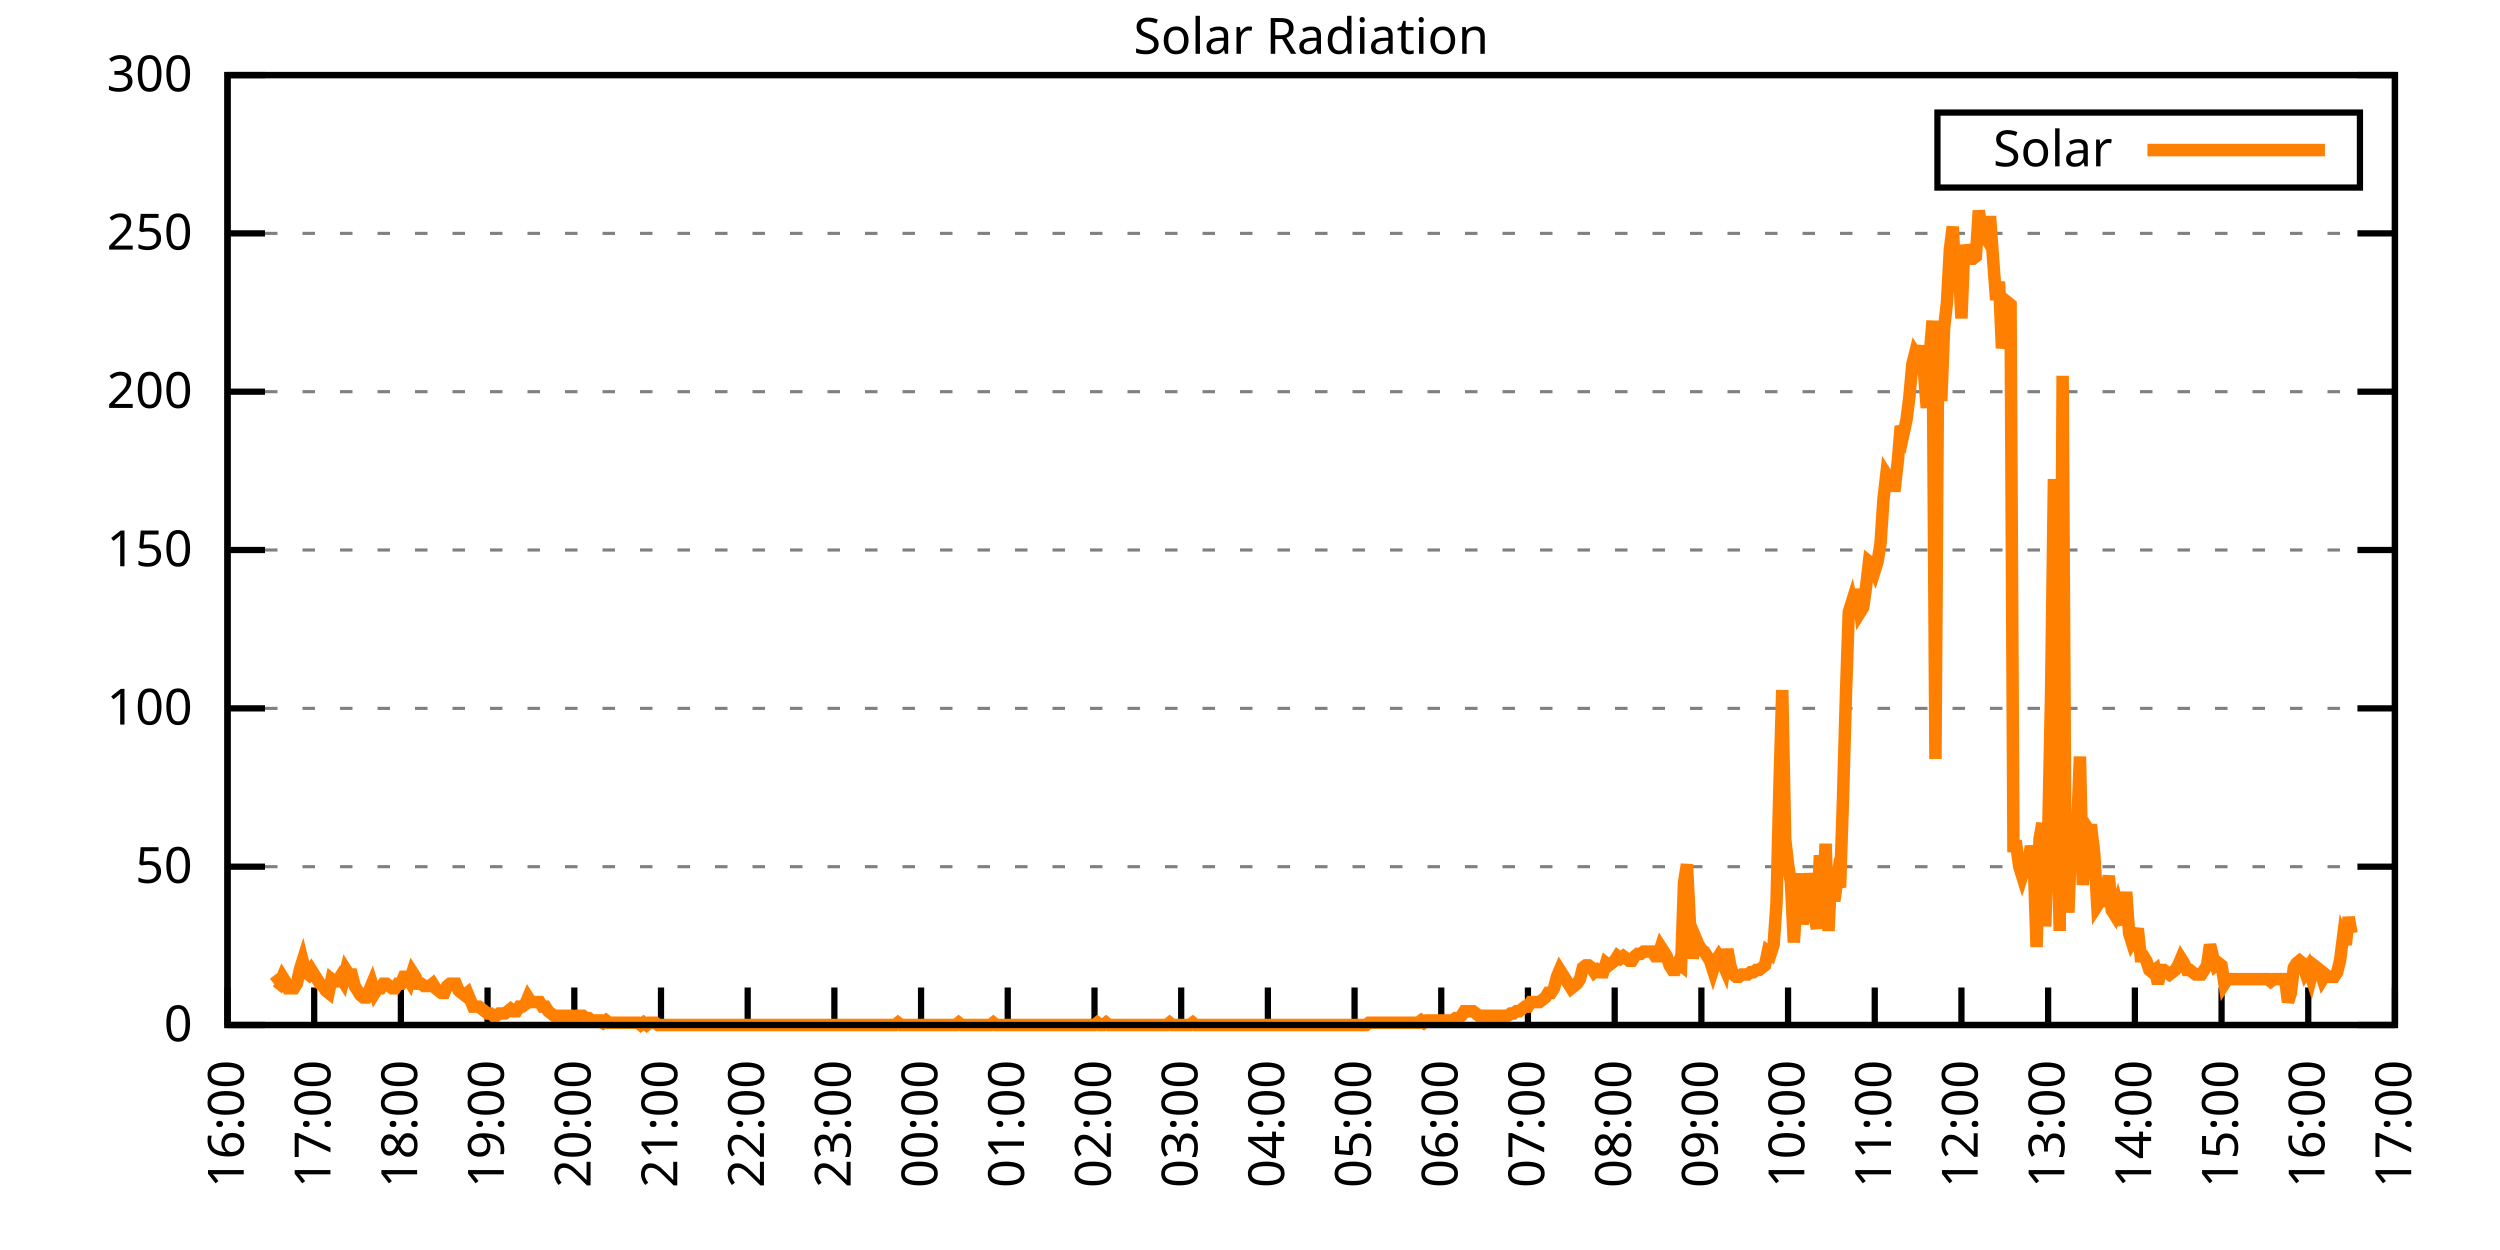
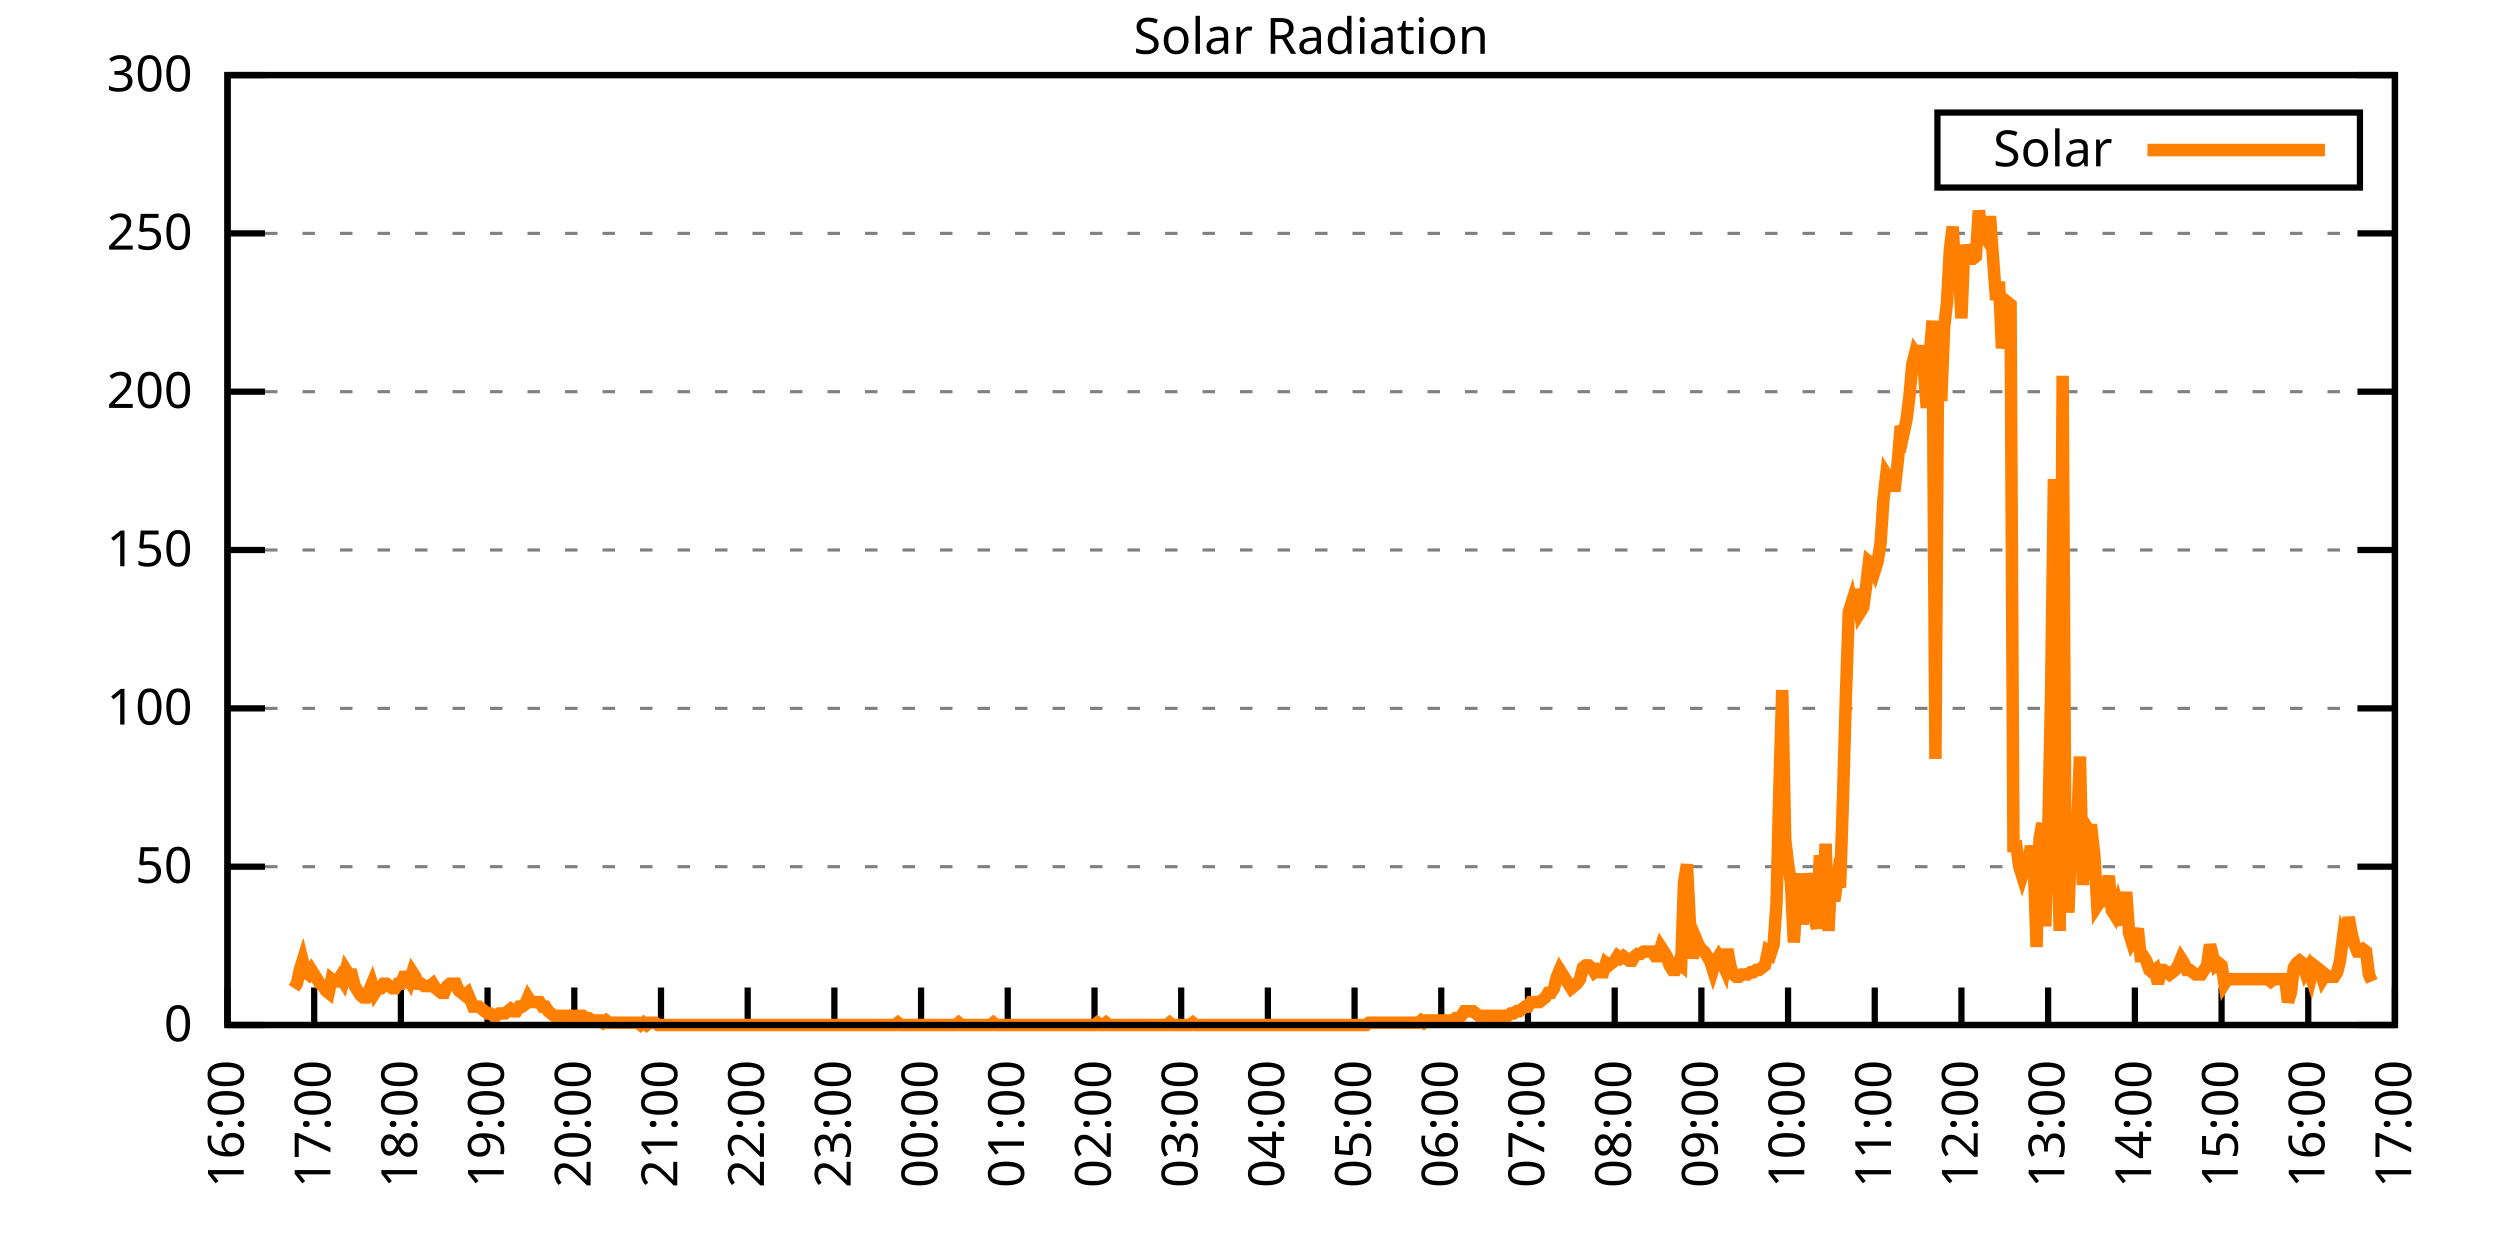
<svg xmlns="http://www.w3.org/2000/svg" xmlns:xlink="http://www.w3.org/1999/xlink" width="400" height="200" viewBox="0 0 400 200">
  <g id="gnuplot_canvas">
    <rect x="0" y="0" width="400" height="200" fill="none" />
    <defs>
      <circle id="gpDot" r="0.5" stroke-width="0.5" stroke="currentColor" />
      <path id="gpPt0" stroke-width="0.333" stroke="currentColor" d="M-1,0 h2 M0,-1 v2" />
      <path id="gpPt1" stroke-width="0.333" stroke="currentColor" d="M-1,-1 L1,1 M1,-1 L-1,1" />
      <path id="gpPt2" stroke-width="0.333" stroke="currentColor" d="M-1,0 L1,0 M0,-1 L0,1 M-1,-1 L1,1 M-1,1 L1,-1" />
      <rect id="gpPt3" stroke-width="0.333" stroke="currentColor" x="-1" y="-1" width="2" height="2" />
      <rect id="gpPt4" stroke-width="0.333" stroke="currentColor" fill="currentColor" x="-1" y="-1" width="2" height="2" />
      <circle id="gpPt5" stroke-width="0.333" stroke="currentColor" cx="0" cy="0" r="1" />
      <use xlink:href="#gpPt5" id="gpPt6" fill="currentColor" stroke="none" />
      <path id="gpPt7" stroke-width="0.333" stroke="currentColor" d="M0,-1.33 L-1.33,0.67 L1.33,0.67 z" />
      <use xlink:href="#gpPt7" id="gpPt8" fill="currentColor" stroke="none" />
      <use xlink:href="#gpPt7" id="gpPt9" stroke="currentColor" transform="rotate(180)" />
      <use xlink:href="#gpPt9" id="gpPt10" fill="currentColor" stroke="none" />
      <use xlink:href="#gpPt3" id="gpPt11" stroke="currentColor" transform="rotate(45)" />
      <use xlink:href="#gpPt11" id="gpPt12" fill="currentColor" stroke="none" />
      <path id="gpPt13" stroke-width="0.333" stroke="currentColor" d="M0,1.330 L1.265,0.411 L0.782,-1.067 L-0.782,-1.076 L-1.265,0.411 z" />
      <use xlink:href="#gpPt13" id="gpPt14" fill="currentColor" stroke="none" />
      <filter id="textbox" filterUnits="objectBoundingBox" x="0" y="0" height="1" width="1">
        <feFlood flood-color="white" flood-opacity="1" result="bgnd" />
        <feComposite in="SourceGraphic" in2="bgnd" operator="atop" />
      </filter>
      <filter id="greybox" filterUnits="objectBoundingBox" x="0" y="0" height="1" width="1">
        <feFlood flood-color="lightgrey" flood-opacity="1" result="grey" />
        <feComposite in="SourceGraphic" in2="grey" operator="atop" />
      </filter>
    </defs>
    <g fill="none" color="white" stroke="currentColor" stroke-width="1.00" stroke-linecap="butt" stroke-linejoin="miter">
</g>
    <g fill="none" color="black" stroke="currentColor" stroke-width="1.00" stroke-linecap="butt" stroke-linejoin="miter">
      <g stroke="none" shape-rendering="crispEdges">
        <polygon fill="rgb(255, 255, 255)" points="36.40,164.00 383.18,164.00 383.18,12.02 36.40,12.02 " />
      </g>
    </g>
    <g fill="none" color="black" stroke="currentColor" stroke-width="1.00" stroke-linecap="butt" stroke-linejoin="miter">
</g>
    <g fill="none" color="black" stroke="black" stroke-width="0.50" stroke-linecap="butt" stroke-linejoin="miter">
</g>
    <g fill="none" color="gray" stroke="currentColor" stroke-width="0.50" stroke-linecap="butt" stroke-linejoin="miter">
      <path stroke="gray" stroke-dasharray="2,4" class="gridline" d="M36.40,164.00 L383.19,164.00  " />
    </g>
    <g fill="none" color="gray" stroke="gray" stroke-width="1.00" stroke-linecap="butt" stroke-linejoin="miter">
</g>
    <g fill="none" color="black" stroke="currentColor" stroke-width="1.00" stroke-linecap="butt" stroke-linejoin="miter">
      <path stroke="black" d="M36.40,164.00 L42.40,164.00 M383.19,164.00 L377.19,164.00  " />
      <g transform="translate(30.80,166.60)" stroke="none" fill="black" font-family="Sans" font-size="8.00" text-anchor="end">
        <text>
          <tspan font-family="Sans"> 0</tspan>
        </text>
      </g>
    </g>
    <g fill="none" color="black" stroke="currentColor" stroke-width="1.00" stroke-linecap="butt" stroke-linejoin="miter">
</g>
    <g fill="none" color="black" stroke="black" stroke-width="0.50" stroke-linecap="butt" stroke-linejoin="miter">
</g>
    <g fill="none" color="gray" stroke="currentColor" stroke-width="0.50" stroke-linecap="butt" stroke-linejoin="miter">
      <path stroke="gray" stroke-dasharray="2,4" class="gridline" d="M36.40,138.67 L383.19,138.67  " />
    </g>
    <g fill="none" color="gray" stroke="gray" stroke-width="1.00" stroke-linecap="butt" stroke-linejoin="miter">
</g>
    <g fill="none" color="black" stroke="currentColor" stroke-width="1.00" stroke-linecap="butt" stroke-linejoin="miter">
      <path stroke="black" d="M36.40,138.67 L42.40,138.67 M383.19,138.67 L377.19,138.67  " />
      <g transform="translate(30.80,141.27)" stroke="none" fill="black" font-family="Sans" font-size="8.00" text-anchor="end">
        <text>
          <tspan font-family="Sans"> 50</tspan>
        </text>
      </g>
    </g>
    <g fill="none" color="black" stroke="currentColor" stroke-width="1.00" stroke-linecap="butt" stroke-linejoin="miter">
</g>
    <g fill="none" color="black" stroke="black" stroke-width="0.50" stroke-linecap="butt" stroke-linejoin="miter">
</g>
    <g fill="none" color="gray" stroke="currentColor" stroke-width="0.50" stroke-linecap="butt" stroke-linejoin="miter">
      <path stroke="gray" stroke-dasharray="2,4" class="gridline" d="M36.40,113.34 L383.19,113.34  " />
    </g>
    <g fill="none" color="gray" stroke="gray" stroke-width="1.00" stroke-linecap="butt" stroke-linejoin="miter">
</g>
    <g fill="none" color="black" stroke="currentColor" stroke-width="1.00" stroke-linecap="butt" stroke-linejoin="miter">
      <path stroke="black" d="M36.40,113.34 L42.40,113.34 M383.19,113.34 L377.19,113.34  " />
      <g transform="translate(30.80,115.94)" stroke="none" fill="black" font-family="Sans" font-size="8.00" text-anchor="end">
        <text>
          <tspan font-family="Sans"> 100</tspan>
        </text>
      </g>
    </g>
    <g fill="none" color="black" stroke="currentColor" stroke-width="1.00" stroke-linecap="butt" stroke-linejoin="miter">
</g>
    <g fill="none" color="black" stroke="black" stroke-width="0.50" stroke-linecap="butt" stroke-linejoin="miter">
</g>
    <g fill="none" color="gray" stroke="currentColor" stroke-width="0.50" stroke-linecap="butt" stroke-linejoin="miter">
      <path stroke="gray" stroke-dasharray="2,4" class="gridline" d="M36.40,88.00 L383.19,88.00  " />
    </g>
    <g fill="none" color="gray" stroke="gray" stroke-width="1.00" stroke-linecap="butt" stroke-linejoin="miter">
</g>
    <g fill="none" color="black" stroke="currentColor" stroke-width="1.00" stroke-linecap="butt" stroke-linejoin="miter">
      <path stroke="black" d="M36.40,88.00 L42.40,88.00 M383.19,88.00 L377.19,88.00  " />
      <g transform="translate(30.80,90.60)" stroke="none" fill="black" font-family="Sans" font-size="8.00" text-anchor="end">
        <text>
          <tspan font-family="Sans"> 150</tspan>
        </text>
      </g>
    </g>
    <g fill="none" color="black" stroke="currentColor" stroke-width="1.00" stroke-linecap="butt" stroke-linejoin="miter">
</g>
    <g fill="none" color="black" stroke="black" stroke-width="0.50" stroke-linecap="butt" stroke-linejoin="miter">
</g>
    <g fill="none" color="gray" stroke="currentColor" stroke-width="0.50" stroke-linecap="butt" stroke-linejoin="miter">
      <path stroke="gray" stroke-dasharray="2,4" class="gridline" d="M36.40,62.67 L383.19,62.67  " />
    </g>
    <g fill="none" color="gray" stroke="gray" stroke-width="1.00" stroke-linecap="butt" stroke-linejoin="miter">
</g>
    <g fill="none" color="black" stroke="currentColor" stroke-width="1.00" stroke-linecap="butt" stroke-linejoin="miter">
      <path stroke="black" d="M36.40,62.67 L42.40,62.67 M383.19,62.67 L377.19,62.67  " />
      <g transform="translate(30.80,65.27)" stroke="none" fill="black" font-family="Sans" font-size="8.00" text-anchor="end">
        <text>
          <tspan font-family="Sans"> 200</tspan>
        </text>
      </g>
    </g>
    <g fill="none" color="black" stroke="currentColor" stroke-width="1.00" stroke-linecap="butt" stroke-linejoin="miter">
</g>
    <g fill="none" color="black" stroke="black" stroke-width="0.50" stroke-linecap="butt" stroke-linejoin="miter">
</g>
    <g fill="none" color="gray" stroke="currentColor" stroke-width="0.50" stroke-linecap="butt" stroke-linejoin="miter">
      <path stroke="gray" stroke-dasharray="2,4" class="gridline" d="M36.40,37.34 L383.19,37.34  " />
    </g>
    <g fill="none" color="gray" stroke="gray" stroke-width="1.00" stroke-linecap="butt" stroke-linejoin="miter">
</g>
    <g fill="none" color="black" stroke="currentColor" stroke-width="1.00" stroke-linecap="butt" stroke-linejoin="miter">
      <path stroke="black" d="M36.40,37.34 L42.40,37.34 M383.19,37.34 L377.19,37.34  " />
      <g transform="translate(30.80,39.94)" stroke="none" fill="black" font-family="Sans" font-size="8.00" text-anchor="end">
        <text>
          <tspan font-family="Sans"> 250</tspan>
        </text>
      </g>
    </g>
    <g fill="none" color="black" stroke="currentColor" stroke-width="1.00" stroke-linecap="butt" stroke-linejoin="miter">
</g>
    <g fill="none" color="black" stroke="black" stroke-width="0.50" stroke-linecap="butt" stroke-linejoin="miter">
</g>
    <g fill="none" color="gray" stroke="currentColor" stroke-width="0.50" stroke-linecap="butt" stroke-linejoin="miter">
      <path stroke="gray" stroke-dasharray="2,4" class="gridline" d="M36.40,12.01 L383.19,12.01  " />
    </g>
    <g fill="none" color="gray" stroke="gray" stroke-width="1.00" stroke-linecap="butt" stroke-linejoin="miter">
</g>
    <g fill="none" color="black" stroke="currentColor" stroke-width="1.00" stroke-linecap="butt" stroke-linejoin="miter">
      <path stroke="black" d="M36.40,12.01 L42.40,12.01 M383.19,12.01 L377.19,12.01  " />
      <g transform="translate(30.80,14.61)" stroke="none" fill="black" font-family="Sans" font-size="8.00" text-anchor="end">
        <text>
          <tspan font-family="Sans"> 300</tspan>
        </text>
      </g>
    </g>
    <g fill="none" color="black" stroke="currentColor" stroke-width="1.00" stroke-linecap="butt" stroke-linejoin="miter">
      <path stroke="black" d="M36.40,164.00 L36.40,158.00  " />
      <g transform="translate(39.00,169.60) rotate(270.00)" stroke="none" fill="black" font-family="Sans" font-size="8.00" text-anchor="end">
        <text>
          <tspan font-family="Sans">16:00</tspan>
        </text>
      </g>
    </g>
    <g fill="none" color="black" stroke="currentColor" stroke-width="1.00" stroke-linecap="butt" stroke-linejoin="miter">
      <path stroke="black" d="M50.27,164.00 L50.27,158.00  " />
      <g transform="translate(52.87,169.60) rotate(270.00)" stroke="none" fill="black" font-family="Sans" font-size="8.00" text-anchor="end">
        <text>
          <tspan font-family="Sans">17:00</tspan>
        </text>
      </g>
    </g>
    <g fill="none" color="black" stroke="currentColor" stroke-width="1.00" stroke-linecap="butt" stroke-linejoin="miter">
      <path stroke="black" d="M64.14,164.00 L64.14,158.00  " />
      <g transform="translate(66.74,169.60) rotate(270.00)" stroke="none" fill="black" font-family="Sans" font-size="8.00" text-anchor="end">
        <text>
          <tspan font-family="Sans">18:00</tspan>
        </text>
      </g>
    </g>
    <g fill="none" color="black" stroke="currentColor" stroke-width="1.00" stroke-linecap="butt" stroke-linejoin="miter">
      <path stroke="black" d="M78.01,164.00 L78.01,158.00  " />
      <g transform="translate(80.61,169.60) rotate(270.00)" stroke="none" fill="black" font-family="Sans" font-size="8.00" text-anchor="end">
        <text>
          <tspan font-family="Sans">19:00</tspan>
        </text>
      </g>
    </g>
    <g fill="none" color="black" stroke="currentColor" stroke-width="1.00" stroke-linecap="butt" stroke-linejoin="miter">
      <path stroke="black" d="M91.89,164.00 L91.89,158.00  " />
      <g transform="translate(94.49,169.60) rotate(270.00)" stroke="none" fill="black" font-family="Sans" font-size="8.00" text-anchor="end">
        <text>
          <tspan font-family="Sans">20:00</tspan>
        </text>
      </g>
    </g>
    <g fill="none" color="black" stroke="currentColor" stroke-width="1.00" stroke-linecap="butt" stroke-linejoin="miter">
      <path stroke="black" d="M105.76,164.00 L105.76,158.00  " />
      <g transform="translate(108.36,169.60) rotate(270.00)" stroke="none" fill="black" font-family="Sans" font-size="8.00" text-anchor="end">
        <text>
          <tspan font-family="Sans">21:00</tspan>
        </text>
      </g>
    </g>
    <g fill="none" color="black" stroke="currentColor" stroke-width="1.00" stroke-linecap="butt" stroke-linejoin="miter">
      <path stroke="black" d="M119.63,164.00 L119.63,158.00  " />
      <g transform="translate(122.23,169.60) rotate(270.00)" stroke="none" fill="black" font-family="Sans" font-size="8.00" text-anchor="end">
        <text>
          <tspan font-family="Sans">22:00</tspan>
        </text>
      </g>
    </g>
    <g fill="none" color="black" stroke="currentColor" stroke-width="1.00" stroke-linecap="butt" stroke-linejoin="miter">
      <path stroke="black" d="M133.50,164.00 L133.50,158.00  " />
      <g transform="translate(136.10,169.60) rotate(270.00)" stroke="none" fill="black" font-family="Sans" font-size="8.00" text-anchor="end">
        <text>
          <tspan font-family="Sans">23:00</tspan>
        </text>
      </g>
    </g>
    <g fill="none" color="black" stroke="currentColor" stroke-width="1.00" stroke-linecap="butt" stroke-linejoin="miter">
      <path stroke="black" d="M147.37,164.00 L147.37,158.00  " />
      <g transform="translate(149.97,169.60) rotate(270.00)" stroke="none" fill="black" font-family="Sans" font-size="8.00" text-anchor="end">
        <text>
          <tspan font-family="Sans">00:00</tspan>
        </text>
      </g>
    </g>
    <g fill="none" color="black" stroke="currentColor" stroke-width="1.00" stroke-linecap="butt" stroke-linejoin="miter">
      <path stroke="black" d="M161.24,164.00 L161.24,158.00  " />
      <g transform="translate(163.84,169.60) rotate(270.00)" stroke="none" fill="black" font-family="Sans" font-size="8.00" text-anchor="end">
        <text>
          <tspan font-family="Sans">01:00</tspan>
        </text>
      </g>
    </g>
    <g fill="none" color="black" stroke="currentColor" stroke-width="1.00" stroke-linecap="butt" stroke-linejoin="miter">
      <path stroke="black" d="M175.12,164.00 L175.12,158.00  " />
      <g transform="translate(177.72,169.60) rotate(270.00)" stroke="none" fill="black" font-family="Sans" font-size="8.00" text-anchor="end">
        <text>
          <tspan font-family="Sans">02:00</tspan>
        </text>
      </g>
    </g>
    <g fill="none" color="black" stroke="currentColor" stroke-width="1.00" stroke-linecap="butt" stroke-linejoin="miter">
      <path stroke="black" d="M188.99,164.00 L188.99,158.00  " />
      <g transform="translate(191.59,169.60) rotate(270.00)" stroke="none" fill="black" font-family="Sans" font-size="8.00" text-anchor="end">
        <text>
          <tspan font-family="Sans">03:00</tspan>
        </text>
      </g>
    </g>
    <g fill="none" color="black" stroke="currentColor" stroke-width="1.00" stroke-linecap="butt" stroke-linejoin="miter">
      <path stroke="black" d="M202.86,164.00 L202.86,158.00  " />
      <g transform="translate(205.46,169.60) rotate(270.00)" stroke="none" fill="black" font-family="Sans" font-size="8.00" text-anchor="end">
        <text>
          <tspan font-family="Sans">04:00</tspan>
        </text>
      </g>
    </g>
    <g fill="none" color="black" stroke="currentColor" stroke-width="1.00" stroke-linecap="butt" stroke-linejoin="miter">
      <path stroke="black" d="M216.73,164.00 L216.73,158.00  " />
      <g transform="translate(219.33,169.60) rotate(270.00)" stroke="none" fill="black" font-family="Sans" font-size="8.00" text-anchor="end">
        <text>
          <tspan font-family="Sans">05:00</tspan>
        </text>
      </g>
    </g>
    <g fill="none" color="black" stroke="currentColor" stroke-width="1.00" stroke-linecap="butt" stroke-linejoin="miter">
      <path stroke="black" d="M230.60,164.00 L230.60,158.00  " />
      <g transform="translate(233.20,169.60) rotate(270.00)" stroke="none" fill="black" font-family="Sans" font-size="8.00" text-anchor="end">
        <text>
          <tspan font-family="Sans">06:00</tspan>
        </text>
      </g>
    </g>
    <g fill="none" color="black" stroke="currentColor" stroke-width="1.00" stroke-linecap="butt" stroke-linejoin="miter">
      <path stroke="black" d="M244.47,164.00 L244.47,158.00  " />
      <g transform="translate(247.07,169.60) rotate(270.00)" stroke="none" fill="black" font-family="Sans" font-size="8.00" text-anchor="end">
        <text>
          <tspan font-family="Sans">07:00</tspan>
        </text>
      </g>
    </g>
    <g fill="none" color="black" stroke="currentColor" stroke-width="1.00" stroke-linecap="butt" stroke-linejoin="miter">
      <path stroke="black" d="M258.35,164.00 L258.35,158.00  " />
      <g transform="translate(260.95,169.60) rotate(270.00)" stroke="none" fill="black" font-family="Sans" font-size="8.00" text-anchor="end">
        <text>
          <tspan font-family="Sans">08:00</tspan>
        </text>
      </g>
    </g>
    <g fill="none" color="black" stroke="currentColor" stroke-width="1.00" stroke-linecap="butt" stroke-linejoin="miter">
      <path stroke="black" d="M272.22,164.00 L272.22,158.00  " />
      <g transform="translate(274.82,169.60) rotate(270.00)" stroke="none" fill="black" font-family="Sans" font-size="8.00" text-anchor="end">
        <text>
          <tspan font-family="Sans">09:00</tspan>
        </text>
      </g>
    </g>
    <g fill="none" color="black" stroke="currentColor" stroke-width="1.00" stroke-linecap="butt" stroke-linejoin="miter">
      <path stroke="black" d="M286.09,164.00 L286.09,158.00  " />
      <g transform="translate(288.69,169.60) rotate(270.00)" stroke="none" fill="black" font-family="Sans" font-size="8.00" text-anchor="end">
        <text>
          <tspan font-family="Sans">10:00</tspan>
        </text>
      </g>
    </g>
    <g fill="none" color="black" stroke="currentColor" stroke-width="1.00" stroke-linecap="butt" stroke-linejoin="miter">
      <path stroke="black" d="M299.96,164.00 L299.96,158.00  " />
      <g transform="translate(302.56,169.60) rotate(270.00)" stroke="none" fill="black" font-family="Sans" font-size="8.00" text-anchor="end">
        <text>
          <tspan font-family="Sans">11:00</tspan>
        </text>
      </g>
    </g>
    <g fill="none" color="black" stroke="currentColor" stroke-width="1.00" stroke-linecap="butt" stroke-linejoin="miter">
      <path stroke="black" d="M313.83,164.00 L313.83,158.00  " />
      <g transform="translate(316.43,169.60) rotate(270.00)" stroke="none" fill="black" font-family="Sans" font-size="8.00" text-anchor="end">
        <text>
          <tspan font-family="Sans">12:00</tspan>
        </text>
      </g>
    </g>
    <g fill="none" color="black" stroke="currentColor" stroke-width="1.00" stroke-linecap="butt" stroke-linejoin="miter">
      <path stroke="black" d="M327.70,164.00 L327.70,158.00  " />
      <g transform="translate(330.30,169.60) rotate(270.00)" stroke="none" fill="black" font-family="Sans" font-size="8.00" text-anchor="end">
        <text>
          <tspan font-family="Sans">13:00</tspan>
        </text>
      </g>
    </g>
    <g fill="none" color="black" stroke="currentColor" stroke-width="1.00" stroke-linecap="butt" stroke-linejoin="miter">
      <path stroke="black" d="M341.58,164.00 L341.58,158.00  " />
      <g transform="translate(344.18,169.60) rotate(270.00)" stroke="none" fill="black" font-family="Sans" font-size="8.00" text-anchor="end">
        <text>
          <tspan font-family="Sans">14:00</tspan>
        </text>
      </g>
    </g>
    <g fill="none" color="black" stroke="currentColor" stroke-width="1.00" stroke-linecap="butt" stroke-linejoin="miter">
      <path stroke="black" d="M355.45,164.00 L355.45,158.00  " />
      <g transform="translate(358.05,169.60) rotate(270.00)" stroke="none" fill="black" font-family="Sans" font-size="8.00" text-anchor="end">
        <text>
          <tspan font-family="Sans">15:00</tspan>
        </text>
      </g>
    </g>
    <g fill="none" color="black" stroke="currentColor" stroke-width="1.00" stroke-linecap="butt" stroke-linejoin="miter">
      <path stroke="black" d="M369.32,164.00 L369.32,158.00  " />
      <g transform="translate(371.92,169.60) rotate(270.00)" stroke="none" fill="black" font-family="Sans" font-size="8.00" text-anchor="end">
        <text>
          <tspan font-family="Sans">16:00</tspan>
        </text>
      </g>
    </g>
    <g fill="none" color="black" stroke="currentColor" stroke-width="1.00" stroke-linecap="butt" stroke-linejoin="miter">
      <path stroke="black" d="M383.19,164.00 L383.19,158.00  " />
      <g transform="translate(385.79,169.60) rotate(270.00)" stroke="none" fill="black" font-family="Sans" font-size="8.00" text-anchor="end">
        <text>
          <tspan font-family="Sans">17:00</tspan>
        </text>
      </g>
    </g>
    <g fill="none" color="black" stroke="currentColor" stroke-width="1.00" stroke-linecap="butt" stroke-linejoin="miter">
</g>
    <g fill="none" color="black" stroke="currentColor" stroke-width="1.00" stroke-linecap="butt" stroke-linejoin="miter">
      <path stroke="black" d="M36.40,12.01 L36.40,164.00 L383.19,164.00 L383.19,12.01 L36.40,12.01 Z  " />
    </g>
    <g fill="none" color="black" stroke="currentColor" stroke-width="1.00" stroke-linecap="butt" stroke-linejoin="miter">
</g>
    <g fill="none" color="black" stroke="currentColor" stroke-width="1.00" stroke-linecap="butt" stroke-linejoin="miter">
      <path stroke="black" d="M309.99,30.01 L309.99,18.01 L377.59,18.01 L377.59,30.01 L309.99,30.01 Z  " />
    </g>
    <g id="Solar_Radiation_plot_1">
      <g fill="none" color="white" stroke="black" stroke-width="2.00" stroke-linecap="butt" stroke-linejoin="miter">
</g>
      <g fill="none" color="black" stroke="currentColor" stroke-width="2.00" stroke-linecap="butt" stroke-linejoin="miter">
        <g transform="translate(337.99,26.61)" stroke="none" fill="black" font-family="Sans" font-size="8.00" text-anchor="end">
          <text>
            <tspan font-family="Sans">Solar</tspan>
          </text>
        </g>
      </g>
      <g fill="none" color="black" stroke="currentColor" stroke-width="2.00" stroke-linecap="butt" stroke-linejoin="miter">
-         <path stroke="rgb(255, 127,   0)" d="M343.59,24.01 L371.99,24.01 M43.80,157.39 L44.26,157.03 L44.72,157.39 L45.19,156.29 L45.65,157.03 L46.11,158.13   L46.57,158.13 L47.03,158.13 L47.50,157.39 L47.96,155.19 L48.42,153.72 L48.88,155.56 L49.35,155.92 L49.81,155.19   L50.27,155.92 L50.73,156.66 L51.20,157.39 L51.66,157.76 L52.12,158.49 L52.58,158.86 L53.05,156.66 L53.51,157.03   L53.97,157.03 L54.43,156.29 L54.90,157.03 L55.36,155.19 L55.82,155.92 L56.28,155.92 L56.75,157.76 L57.21,158.49   L57.67,159.23 L58.13,159.60 L58.59,159.60 L59.06,158.49 L59.52,157.39 L59.98,158.86 L60.44,158.13 L60.91,158.13   L61.37,157.39 L61.83,157.39 L62.29,157.76 L62.76,158.13 L63.22,158.13 L63.68,157.39 L64.14,157.39 L64.61,156.29   L65.07,156.29 L65.53,157.03 L65.99,155.56 L66.46,156.29 L66.92,157.39 L67.38,157.39 L67.84,157.76 L68.30,157.76   L68.77,157.76 L69.23,157.39 L69.69,158.13 L70.15,158.49 L70.62,158.86 L71.08,158.86 L71.54,157.76 L72.00,157.39   L72.47,157.39 L72.93,157.39 L73.39,158.49 L73.85,158.86 L74.32,159.23 L74.78,158.86 L75.24,159.96 L75.70,161.06   L76.17,161.06 L76.63,161.06 L77.09,161.43 L77.55,161.80 L78.01,162.16 L78.48,162.16 L78.94,162.53 L79.40,162.53   L79.86,162.16 L80.33,162.16 L80.79,162.16 L81.25,161.80 L81.71,161.43 L82.18,161.80 L82.64,161.80 L83.10,161.06   L83.56,161.06 L84.03,160.70 L84.49,159.60 L84.95,160.33 L85.41,160.33 L85.88,160.33 L86.34,160.33 L86.80,161.06   L87.26,161.06 L87.72,161.80 L88.19,162.16 L88.65,162.53 L89.11,162.53 L89.57,162.53 L90.04,162.53 L90.50,162.53   L90.96,162.53 L91.42,162.53 L91.89,162.90 L92.35,162.53 L92.81,162.53 L93.27,162.53 L93.74,162.90 L94.20,162.90   L94.66,163.27 L95.12,163.27 L95.59,163.27 L96.05,163.27 L96.51,163.63 L96.97,163.27 L97.44,163.63 L97.90,163.63   L98.36,163.63 L98.82,163.63 L99.28,163.63 L99.75,163.63 L100.21,163.63 L100.67,163.63 L101.13,163.63 L101.60,163.63   L102.06,163.63 L102.52,164.00 L102.98,163.63 L103.45,164.00 L103.91,163.63 L104.37,163.63 L104.83,163.63 L105.30,164.00   L105.76,164.00 L106.22,164.00 L106.68,164.00 L107.15,164.00 L107.61,164.00 L108.07,164.00 L108.53,164.00 L108.99,164.00   L109.46,164.00 L109.92,164.00 L110.38,164.00 L110.84,164.00 L111.31,164.00 L111.77,164.00 L112.23,164.00 L112.46,164.00   L113.16,164.00 L113.62,164.00 L114.08,164.00 L114.54,164.00 L115.01,164.00 L115.47,164.00 L115.93,164.00 L116.39,164.00   L116.86,164.00 L117.32,164.00 L117.78,164.00 L118.24,164.00 L118.70,164.00 L119.17,164.00 L119.63,164.00 L120.09,164.00   L120.55,164.00 L121.02,164.00 L121.48,164.00 L121.94,164.00 L122.40,164.00 L122.87,164.00 L123.33,164.00 L123.79,164.00   L124.25,164.00 L124.72,164.00 L125.18,164.00 L125.64,164.00 L126.10,164.00 L126.57,164.00 L127.03,164.00 L127.49,164.00   L127.95,164.00 L128.41,164.00 L128.88,164.00 L129.34,164.00 L129.80,164.00 L130.26,164.00 L130.73,164.00 L131.19,164.00   L131.65,164.00 L132.11,164.00 L132.58,164.00 L133.04,164.00 L133.50,164.00 L133.96,164.00 L134.43,164.00 L134.89,164.00   L135.35,164.00 L135.81,164.00 L136.28,164.00 L136.74,164.00 L137.20,164.00 L137.66,164.00 L138.13,164.00 L138.59,164.00   L139.05,164.00 L139.51,164.00 L139.97,164.00 L140.44,164.00 L140.90,164.00 L141.36,164.00 L141.82,164.00 L142.29,164.00   L142.75,164.00 L143.21,164.00 L143.67,163.63 L144.14,164.00 L144.60,164.00 L145.06,164.00 L145.52,164.00 L145.99,164.00   L146.45,164.00 L146.91,164.00 L147.37,164.00 L147.84,164.00 L148.30,164.00 L148.76,164.00 L149.22,164.00 L149.68,164.00   L150.15,164.00 L150.61,164.00 L151.07,164.00 L151.53,164.00 L152.00,164.00 L152.46,164.00 L152.92,164.00 L153.38,163.63   L153.85,164.00 L154.31,164.00 L154.77,164.00 L155.23,164.00 L155.70,164.00 L156.16,164.00 L156.62,164.00 L157.08,164.00   L157.55,164.00 L158.01,164.00 L158.47,164.00 L158.93,163.63 L159.39,164.00 L159.86,164.00 L160.32,164.00 L160.78,164.00   L161.24,164.00 L161.71,164.00 L162.17,164.00 L162.63,164.00 L163.09,164.00 L163.56,164.00 L164.02,164.00 L164.48,164.00   L164.94,164.00 L165.41,164.00 L165.87,164.00 L166.33,164.00 L166.79,164.00 L167.26,164.00 L167.72,164.00 L168.18,164.00   L168.64,164.00 L169.10,164.00 L169.57,164.00 L170.03,164.00 L170.49,164.00 L170.95,164.00 L171.42,164.00 L171.88,164.00   L172.34,164.00 L172.80,164.00 L173.27,164.00 L173.73,164.00 L174.19,164.00 L174.65,164.00 L175.12,164.00 L175.58,163.63   L176.04,164.00 L176.50,164.00 L176.97,163.63 L177.43,164.00 L177.89,164.00 L178.35,164.00 L178.82,164.00 L179.28,164.00   L179.74,164.00 L180.20,164.00 L180.66,164.00 L181.13,164.00 L181.59,164.00 L182.05,164.00 L182.51,164.00 L182.98,164.00   L183.44,164.00 L183.90,164.00 L184.36,164.00 L184.83,164.00 L185.29,164.00 L185.75,164.00 L186.21,164.00 L186.68,164.00   L187.14,163.63 L187.60,164.00 L188.06,164.00 L188.53,164.00 L188.99,164.00 L189.45,164.00 L189.91,164.00 L190.37,164.00   L190.84,163.63 L191.30,164.00 L191.76,164.00 L192.22,164.00 L192.69,164.00 L193.15,164.00 L193.61,164.00 L194.07,164.00   L194.54,164.00 L195.00,164.00 L195.46,164.00 L195.92,164.00 L196.39,164.00 L196.85,164.00 L197.31,164.00 L197.77,164.00   L198.24,164.00 L198.70,164.00 L199.16,164.00 L199.62,164.00 L200.08,164.00 L200.55,164.00 L201.01,164.00 L201.47,164.00   L201.93,164.00 L202.40,164.00 L202.86,164.00 L203.32,164.00 L203.78,164.00 L204.25,164.00 L204.71,164.00 L205.17,164.00   L205.63,164.00 L206.10,164.00 L206.56,164.00 L207.02,164.00 L207.48,164.00 L207.95,164.00 L208.41,164.00 L208.87,164.00   L209.33,164.00 L209.80,164.00 L210.26,164.00 L210.72,164.00 L211.18,164.00 L211.64,164.00 L212.11,164.00 L212.57,164.00   L213.03,164.00 L213.49,164.00 L213.96,164.00 L214.42,164.00 L214.88,164.00 L215.34,164.00 L215.81,164.00 L216.27,164.00   L216.73,164.00 L217.19,164.00 L217.66,164.00 L218.12,164.00 L218.58,164.00 L219.04,163.63 L219.51,163.63 L219.97,163.63   L220.43,163.63 L220.89,163.63 L221.35,163.63 L221.82,163.63 L222.28,163.63 L222.74,163.63 L223.20,163.63 L223.67,163.63   L224.13,163.63 L224.59,163.63 L225.05,163.63 L225.52,163.63 L225.98,163.63 L226.44,163.63 L226.90,163.63 L227.37,163.27   L227.83,163.63 L228.29,163.27 L228.75,163.27 L229.22,163.27 L229.68,163.27 L230.14,163.27 L230.60,163.27 L231.06,163.27   L231.53,163.27 L231.99,163.27 L232.45,163.27 L232.91,162.90 L233.38,162.90 L233.84,162.53 L234.30,161.80 L234.76,161.80   L235.23,161.80 L235.69,161.80 L236.15,162.16 L236.61,162.53 L237.08,162.53 L237.54,162.53 L238.00,162.53 L238.46,162.53   L238.93,162.53 L239.39,162.53 L239.85,162.53 L240.31,162.53 L240.77,162.53 L241.24,162.53 L241.70,162.16 L242.16,162.16   L242.62,161.80 L243.09,161.80 L243.55,161.43 L244.01,161.06 L244.47,161.06 L244.94,160.33 L245.40,160.33 L245.86,160.33   L246.32,160.33 L246.79,159.96 L247.25,159.60 L247.71,158.86 L248.17,158.86 L248.64,158.13 L249.10,156.29 L249.56,155.19   L250.02,155.92 L250.49,156.66 L250.95,157.39 L251.41,158.13 L251.87,157.76 L252.33,157.39 L252.80,156.66 L253.26,154.82   L253.72,154.46 L254.18,154.46 L254.65,154.82 L255.11,155.56 L255.57,155.19 L256.03,155.56 L256.50,155.56 L256.96,154.09   L257.42,154.46 L257.88,154.09 L258.35,153.72 L258.81,152.99 L259.27,153.35 L259.73,152.99 L260.20,153.35 L260.66,153.72   L261.12,153.72 L261.58,152.99 L262.04,152.62 L262.51,152.62 L262.97,152.25 L263.43,152.25 L263.89,152.25 L264.36,152.25   L264.82,152.99 L265.28,152.99 L265.74,151.52 L266.21,152.25 L266.67,152.99 L267.13,154.46 L267.59,155.19 L268.06,155.19   L268.52,154.09 L268.98,154.46 L269.44,141.24 L269.91,138.30 L270.37,147.48 L270.83,153.35 L271.29,150.05 L271.75,151.15   L272.22,151.89 L272.68,152.25 L273.14,152.99 L273.60,153.72 L274.07,155.19 L274.53,153.72 L274.99,152.99 L275.45,153.72   L275.92,154.82 L276.38,151.89 L276.84,154.46 L277.30,155.92 L277.77,156.29 L278.23,156.29 L278.69,155.92 L279.15,155.92   L279.62,155.92 L280.08,155.56 L280.54,155.56 L281.00,155.19 L281.46,155.19 L281.93,154.82 L282.39,154.46 L282.85,152.25   L283.31,152.62 L283.78,151.15 L284.24,144.55 L284.70,126.19 L285.16,110.41 L285.63,134.27 L286.09,138.30 L286.55,141.24   L287.01,150.79 L287.48,143.81 L287.94,139.77 L288.40,147.85 L288.86,145.28 L289.33,139.77 L289.79,142.71 L290.25,146.38   L290.71,148.58 L291.18,136.84 L291.64,144.18 L292.10,135.00 L292.56,148.95 L293.02,139.04 L293.49,144.18 L293.95,140.87   L294.41,141.98 L294.87,128.03 L295.34,111.51 L295.80,97.93 L296.26,96.46 L296.72,98.66 L297.19,94.26 L297.65,97.93   L298.11,97.19 L298.57,93.89 L299.04,89.85 L299.50,90.22 L299.96,91.32 L300.42,89.85 L300.89,86.91 L301.35,79.94   L301.81,75.90 L302.27,76.64 L302.73,77.74 L303.20,77.74 L303.66,73.70 L304.12,68.19 L304.58,69.29 L305.05,67.09   L305.51,63.42 L305.97,58.28 L306.43,56.45 L306.90,57.18 L307.36,55.35 L307.82,59.38 L308.28,65.26 L308.75,56.81   L309.21,51.31 L309.67,121.42 L310.13,53.51 L310.60,64.16 L311.06,52.41 L311.52,48.37 L311.98,39.93 L312.44,36.26   L312.91,45.43 L313.37,41.40 L313.83,50.94 L314.29,39.19 L314.76,41.40 L315.22,41.40 L315.68,41.40 L316.14,41.03   L316.61,33.69 L317.07,36.99 L317.53,37.73 L317.99,35.52 L318.46,35.52 L318.92,41.76 L319.38,48.00 L319.84,45.07   L320.31,55.71 L320.77,53.14 L321.23,48.37 L321.69,48.74 L322.15,135.37 L322.62,135.37 L323.08,138.67 L323.54,140.14   L324.00,138.67 L324.47,139.04 L324.93,135.37 L325.39,137.57 L325.85,151.52 L326.32,134.27 L326.78,131.70 L327.24,148.22   L327.70,133.90 L328.17,111.14 L328.63,76.64 L329.09,126.19 L329.55,148.95 L330.02,60.12 L330.48,138.67 L330.94,146.01   L331.40,134.27 L331.87,134.27 L332.33,132.80 L332.79,121.05 L333.25,141.61 L333.71,132.06 L334.18,132.80 L334.64,132.80   L335.10,136.84 L335.56,144.91 L336.03,144.18 L336.49,144.18 L336.95,142.71 L337.41,140.14 L337.88,145.65 L338.34,146.38   L338.80,144.91 L339.26,146.75 L339.73,147.85 L340.19,142.71 L340.65,149.32 L341.11,150.79 L341.58,150.05 L342.04,148.58   L342.50,152.99 L342.96,152.99 L343.42,153.72 L343.89,155.19 L344.35,155.56 L344.81,155.19 L345.27,157.39 L345.74,155.19   L346.20,155.19 L346.66,155.56 L347.12,155.92 L347.59,155.56 L348.05,155.19 L348.51,154.46 L348.97,153.35 L349.44,154.09   L349.90,155.19 L350.36,155.19 L350.82,155.56 L351.29,155.92 L351.75,155.92 L352.21,155.92 L352.67,155.19 L353.13,154.46   L353.60,151.15 L354.06,152.99 L354.52,154.46 L354.98,154.09 L355.45,154.46 L355.91,157.39 L356.37,156.66 L356.83,156.66   L357.30,156.66 L357.76,156.66 L358.22,156.66 L358.68,156.66 L359.15,156.66 L359.61,156.66 L360.07,156.66 L360.53,156.66   L361.00,156.66 L361.46,156.66 L361.92,156.66 L362.38,156.66 L362.84,156.66 L363.31,157.03 L363.77,156.66 L364.23,156.66   L364.69,156.66 L365.16,156.66 L365.62,156.66 L366.08,160.33 L366.54,158.86 L367.01,154.82 L367.47,154.09 L367.93,153.72   L368.39,154.09 L368.86,155.56 L369.32,154.82 L369.78,156.29 L370.24,154.46 L370.71,154.82 L371.17,155.19 L371.63,156.66   L372.09,155.92 L372.56,156.29 L373.02,156.29 L373.48,156.29 L373.94,155.56 L374.40,153.72 L374.87,150.05 L375.33,151.15   L375.79,146.75 L376.25,149.32  " />
+         <path stroke="rgb(255, 127,   0)" d="M343.59,24.01 L371.99,24.01 M47.03,158.13 L47.50,157.39 L47.96,155.19 L48.42,153.72 L48.88,155.56 L49.35,155.92   L49.81,155.19 L50.27,155.92 L50.73,156.66 L51.20,157.39 L51.66,157.76 L52.12,158.49 L52.58,158.86 L53.05,156.66   L53.51,157.03 L53.97,157.03 L54.43,156.29 L54.90,157.03 L55.36,155.19 L55.82,155.92 L56.28,155.92 L56.75,157.76   L57.21,158.49 L57.67,159.23 L58.13,159.60 L58.59,159.60 L59.06,158.49 L59.52,157.39 L59.98,158.86 L60.44,158.13   L60.91,158.13 L61.37,157.39 L61.83,157.39 L62.29,157.76 L62.76,158.13 L63.22,158.13 L63.68,157.39 L64.14,157.39   L64.61,156.29 L65.07,156.29 L65.53,157.03 L65.99,155.56 L66.46,156.29 L66.92,157.39 L67.38,157.39 L67.84,157.76   L68.30,157.76 L68.77,157.76 L69.23,157.39 L69.69,158.13 L70.15,158.49 L70.62,158.86 L71.08,158.86 L71.54,157.76   L72.00,157.39 L72.47,157.39 L72.93,157.39 L73.39,158.49 L73.85,158.86 L74.32,159.23 L74.78,158.86 L75.24,159.96   L75.70,161.06 L76.17,161.06 L76.63,161.06 L77.09,161.43 L77.55,161.80 L78.01,162.16 L78.48,162.16 L78.94,162.53   L79.40,162.53 L79.86,162.16 L80.33,162.16 L80.79,162.16 L81.25,161.80 L81.71,161.43 L82.18,161.80 L82.64,161.80   L83.10,161.06 L83.56,161.06 L84.03,160.70 L84.49,159.60 L84.95,160.33 L85.41,160.33 L85.88,160.33 L86.34,160.33   L86.80,161.06 L87.26,161.06 L87.72,161.80 L88.19,162.16 L88.65,162.53 L89.11,162.53 L89.57,162.53 L90.04,162.53   L90.50,162.53 L90.96,162.53 L91.42,162.53 L91.89,162.90 L92.35,162.53 L92.81,162.53 L93.27,162.53 L93.74,162.90   L94.20,162.90 L94.66,163.27 L95.12,163.27 L95.59,163.27 L96.05,163.27 L96.51,163.63 L96.97,163.27 L97.44,163.63   L97.90,163.63 L98.36,163.63 L98.82,163.63 L99.28,163.63 L99.75,163.63 L100.21,163.63 L100.67,163.63 L101.13,163.63   L101.60,163.63 L102.06,163.63 L102.52,164.00 L102.98,163.63 L103.45,164.00 L103.91,163.63 L104.37,163.63 L104.83,163.63   L105.30,164.00 L105.76,164.00 L106.22,164.00 L106.68,164.00 L107.15,164.00 L107.61,164.00 L108.07,164.00 L108.53,164.00   L108.99,164.00 L109.46,164.00 L109.92,164.00 L110.38,164.00 L110.84,164.00 L111.31,164.00 L111.77,164.00 L112.23,164.00   L112.46,164.00 L113.16,164.00 L113.62,164.00 L114.08,164.00 L114.54,164.00 L115.01,164.00 L115.47,164.00 L115.93,164.00   L116.39,164.00 L116.86,164.00 L117.32,164.00 L117.78,164.00 L118.24,164.00 L118.70,164.00 L119.17,164.00 L119.63,164.00   L120.09,164.00 L120.55,164.00 L121.02,164.00 L121.48,164.00 L121.94,164.00 L122.40,164.00 L122.87,164.00 L123.33,164.00   L123.79,164.00 L124.25,164.00 L124.72,164.00 L125.18,164.00 L125.64,164.00 L126.10,164.00 L126.57,164.00 L127.03,164.00   L127.49,164.00 L127.95,164.00 L128.41,164.00 L128.88,164.00 L129.34,164.00 L129.80,164.00 L130.26,164.00 L130.73,164.00   L131.19,164.00 L131.65,164.00 L132.11,164.00 L132.58,164.00 L133.04,164.00 L133.50,164.00 L133.96,164.00 L134.43,164.00   L134.89,164.00 L135.35,164.00 L135.81,164.00 L136.28,164.00 L136.74,164.00 L137.20,164.00 L137.66,164.00 L138.13,164.00   L138.59,164.00 L139.05,164.00 L139.51,164.00 L139.97,164.00 L140.44,164.00 L140.90,164.00 L141.36,164.00 L141.82,164.00   L142.29,164.00 L142.75,164.00 L143.21,164.00 L143.67,163.63 L144.14,164.00 L144.60,164.00 L145.06,164.00 L145.52,164.00   L145.99,164.00 L146.45,164.00 L146.91,164.00 L147.37,164.00 L147.84,164.00 L148.30,164.00 L148.76,164.00 L149.22,164.00   L149.68,164.00 L150.15,164.00 L150.61,164.00 L151.07,164.00 L151.53,164.00 L152.00,164.00 L152.46,164.00 L152.92,164.00   L153.38,163.63 L153.85,164.00 L154.31,164.00 L154.77,164.00 L155.23,164.00 L155.70,164.00 L156.16,164.00 L156.62,164.00   L157.08,164.00 L157.55,164.00 L158.01,164.00 L158.47,164.00 L158.93,163.63 L159.39,164.00 L159.86,164.00 L160.32,164.00   L160.78,164.00 L161.24,164.00 L161.71,164.00 L162.17,164.00 L162.63,164.00 L163.09,164.00 L163.56,164.00 L164.02,164.00   L164.48,164.00 L164.94,164.00 L165.41,164.00 L165.87,164.00 L166.33,164.00 L166.79,164.00 L167.26,164.00 L167.72,164.00   L168.18,164.00 L168.64,164.00 L169.10,164.00 L169.57,164.00 L170.03,164.00 L170.49,164.00 L170.95,164.00 L171.42,164.00   L171.88,164.00 L172.34,164.00 L172.80,164.00 L173.27,164.00 L173.73,164.00 L174.19,164.00 L174.65,164.00 L175.12,164.00   L175.58,163.63 L176.04,164.00 L176.50,164.00 L176.97,163.63 L177.43,164.00 L177.89,164.00 L178.35,164.00 L178.82,164.00   L179.28,164.00 L179.74,164.00 L180.20,164.00 L180.66,164.00 L181.13,164.00 L181.59,164.00 L182.05,164.00 L182.51,164.00   L182.98,164.00 L183.44,164.00 L183.90,164.00 L184.36,164.00 L184.83,164.00 L185.29,164.00 L185.75,164.00 L186.21,164.00   L186.68,164.00 L187.14,163.63 L187.60,164.00 L188.06,164.00 L188.53,164.00 L188.99,164.00 L189.45,164.00 L189.91,164.00   L190.37,164.00 L190.84,163.63 L191.30,164.00 L191.76,164.00 L192.22,164.00 L192.69,164.00 L193.15,164.00 L193.61,164.00   L194.07,164.00 L194.54,164.00 L195.00,164.00 L195.46,164.00 L195.92,164.00 L196.39,164.00 L196.85,164.00 L197.31,164.00   L197.77,164.00 L198.24,164.00 L198.70,164.00 L199.16,164.00 L199.62,164.00 L200.08,164.00 L200.55,164.00 L201.01,164.00   L201.47,164.00 L201.93,164.00 L202.40,164.00 L202.86,164.00 L203.32,164.00 L203.78,164.00 L204.25,164.00 L204.71,164.00   L205.17,164.00 L205.63,164.00 L206.10,164.00 L206.56,164.00 L207.02,164.00 L207.48,164.00 L207.95,164.00 L208.41,164.00   L208.87,164.00 L209.33,164.00 L209.80,164.00 L210.26,164.00 L210.72,164.00 L211.18,164.00 L211.64,164.00 L212.11,164.00   L212.57,164.00 L213.03,164.00 L213.49,164.00 L213.96,164.00 L214.42,164.00 L214.88,164.00 L215.34,164.00 L215.81,164.00   L216.27,164.00 L216.73,164.00 L217.19,164.00 L217.66,164.00 L218.12,164.00 L218.58,164.00 L219.04,163.63 L219.51,163.63   L219.97,163.63 L220.43,163.63 L220.89,163.63 L221.35,163.63 L221.82,163.63 L222.28,163.63 L222.74,163.63 L223.20,163.63   L223.67,163.63 L224.13,163.63 L224.59,163.63 L225.05,163.63 L225.52,163.63 L225.98,163.63 L226.44,163.63 L226.90,163.63   L227.37,163.27 L227.83,163.63 L228.29,163.27 L228.75,163.27 L229.22,163.27 L229.68,163.27 L230.14,163.27 L230.60,163.27   L231.06,163.27 L231.53,163.27 L231.99,163.27 L232.45,163.27 L232.91,162.90 L233.38,162.90 L233.84,162.53 L234.30,161.80   L234.76,161.80 L235.23,161.80 L235.69,161.80 L236.15,162.16 L236.61,162.53 L237.08,162.53 L237.54,162.53 L238.00,162.53   L238.46,162.53 L238.93,162.53 L239.39,162.53 L239.85,162.53 L240.31,162.53 L240.77,162.53 L241.24,162.53 L241.70,162.16   L242.16,162.16 L242.62,161.80 L243.09,161.80 L243.55,161.43 L244.01,161.06 L244.47,161.06 L244.94,160.33 L245.40,160.33   L245.86,160.33 L246.32,160.33 L246.79,159.96 L247.25,159.60 L247.71,158.86 L248.17,158.86 L248.64,158.13 L249.10,156.29   L249.56,155.19 L250.02,155.92 L250.49,156.66 L250.95,157.39 L251.41,158.13 L251.87,157.76 L252.33,157.39 L252.80,156.66   L253.26,154.82 L253.72,154.46 L254.18,154.46 L254.65,154.82 L255.11,155.56 L255.57,155.19 L256.03,155.56 L256.50,155.56   L256.96,154.09 L257.42,154.46 L257.88,154.09 L258.35,153.72 L258.81,152.99 L259.27,153.35 L259.73,152.99 L260.20,153.35   L260.66,153.72 L261.12,153.72 L261.58,152.99 L262.04,152.62 L262.51,152.62 L262.97,152.25 L263.43,152.25 L263.89,152.25   L264.36,152.25 L264.82,152.99 L265.28,152.99 L265.74,151.52 L266.21,152.25 L266.67,152.99 L267.13,154.46 L267.59,155.19   L268.06,155.19 L268.52,154.09 L268.98,154.46 L269.44,141.24 L269.91,138.30 L270.37,147.48 L270.83,153.35 L271.29,150.05   L271.75,151.15 L272.22,151.89 L272.68,152.25 L273.14,152.99 L273.60,153.72 L274.07,155.19 L274.53,153.72 L274.99,152.99   L275.45,153.72 L275.92,154.82 L276.38,151.89 L276.84,154.46 L277.30,155.92 L277.77,156.29 L278.23,156.29 L278.69,155.92   L279.15,155.92 L279.62,155.92 L280.08,155.56 L280.54,155.56 L281.00,155.19 L281.46,155.19 L281.93,154.82 L282.39,154.46   L282.85,152.25 L283.31,152.62 L283.78,151.15 L284.24,144.55 L284.70,126.19 L285.16,110.41 L285.63,134.27 L286.09,138.30   L286.55,141.24 L287.01,150.79 L287.48,143.81 L287.94,139.77 L288.40,147.85 L288.86,145.28 L289.33,139.77 L289.79,142.71   L290.25,146.38 L290.71,148.58 L291.18,136.84 L291.64,144.18 L292.10,135.00 L292.56,148.95 L293.02,139.04 L293.49,144.18   L293.95,140.87 L294.41,141.98 L294.87,128.03 L295.34,111.51 L295.80,97.93 L296.26,96.46 L296.72,98.66 L297.19,94.26   L297.65,97.93 L298.11,97.19 L298.57,93.89 L299.04,89.85 L299.50,90.22 L299.96,91.32 L300.42,89.85 L300.89,86.91   L301.35,79.94 L301.81,75.90 L302.27,76.64 L302.73,77.74 L303.20,77.74 L303.66,73.70 L304.12,68.19 L304.58,69.29   L305.05,67.09 L305.51,63.42 L305.97,58.28 L306.43,56.45 L306.90,57.18 L307.36,55.35 L307.82,59.38 L308.28,65.26   L308.75,56.81 L309.21,51.31 L309.67,121.42 L310.13,53.51 L310.60,64.16 L311.06,52.41 L311.52,48.37 L311.98,39.93   L312.44,36.26 L312.91,45.43 L313.37,41.40 L313.83,50.94 L314.29,39.19 L314.76,41.40 L315.22,41.40 L315.68,41.40   L316.14,41.03 L316.61,33.69 L317.07,36.99 L317.53,37.73 L317.99,35.52 L318.46,35.52 L318.92,41.76 L319.38,48.00   L319.84,45.07 L320.31,55.71 L320.77,53.14 L321.23,48.37 L321.69,48.74 L322.15,135.37 L322.62,135.37 L323.08,138.67   L323.54,140.14 L324.00,138.67 L324.47,139.04 L324.93,135.37 L325.39,137.57 L325.85,151.52 L326.32,134.27 L326.78,131.70   L327.24,148.22 L327.70,133.90 L328.17,111.14 L328.63,76.64 L329.09,126.19 L329.55,148.95 L330.02,60.12 L330.48,138.67   L330.94,146.01 L331.40,134.27 L331.87,134.27 L332.33,132.80 L332.79,121.05 L333.25,141.61 L333.71,132.06 L334.18,132.80   L334.64,132.80 L335.10,136.84 L335.56,144.91 L336.03,144.18 L336.49,144.18 L336.95,142.71 L337.41,140.14 L337.88,145.65   L338.34,146.38 L338.80,144.91 L339.26,146.75 L339.73,147.85 L340.19,142.71 L340.65,149.32 L341.11,150.79 L341.58,150.05   L342.04,148.58 L342.50,152.99 L342.96,152.99 L343.42,153.72 L343.89,155.19 L344.35,155.56 L344.81,155.19 L345.27,157.39   L345.74,155.19 L346.20,155.19 L346.66,155.56 L347.12,155.92 L347.59,155.56 L348.05,155.19 L348.51,154.46 L348.97,153.35   L349.44,154.09 L349.90,155.19 L350.36,155.19 L350.82,155.56 L351.29,155.92 L351.75,155.92 L352.21,155.92 L352.67,155.19   L353.13,154.46 L353.60,151.15 L354.06,152.99 L354.52,154.46 L354.98,154.09 L355.45,154.46 L355.91,157.39 L356.37,156.66   L356.83,156.66 L357.30,156.66 L357.76,156.66 L358.22,156.66 L358.68,156.66 L359.15,156.66 L359.61,156.66 L360.07,156.66   L360.53,156.66 L361.00,156.66 L361.46,156.66 L361.92,156.66 L362.38,156.66 L362.84,156.66 L363.31,157.03 L363.77,156.66   L364.23,156.66 L364.69,156.66 L365.16,156.66 L365.62,156.66 L366.08,160.33 L366.54,158.86 L367.01,154.82 L367.47,154.09   L367.93,153.72 L368.39,154.09 L368.86,155.56 L369.32,154.82 L369.78,156.29 L370.24,154.46 L370.71,154.82 L371.17,155.19   L371.63,156.66 L372.09,155.92 L372.56,156.29 L373.02,156.29 L373.48,156.29 L373.94,155.56 L374.40,153.72 L374.87,150.05   L375.33,151.15 L375.79,146.75 L376.25,149.32 L376.72,151.15 L377.18,152.25 L377.64,152.25 L378.10,151.89 L378.57,152.25   L379.03,155.92 L379.49,157.03  " />
      </g>
    </g>
    <g fill="none" color="black" stroke="currentColor" stroke-width="2.00" stroke-linecap="butt" stroke-linejoin="miter">
</g>
    <g fill="none" color="black" stroke="black" stroke-width="1.00" stroke-linecap="butt" stroke-linejoin="miter">
</g>
    <g fill="none" color="black" stroke="currentColor" stroke-width="1.00" stroke-linecap="butt" stroke-linejoin="miter">
      <path stroke="black" d="M36.40,12.01 L36.40,164.00 L383.19,164.00 L383.19,12.01 L36.40,12.01 Z  " />
      <g transform="translate(6.80,88.01) rotate(270.00)" stroke="none" fill="black" font-family="Sans" font-size="8.00" text-anchor="middle">
        <text />
      </g>
    </g>
    <g fill="none" color="black" stroke="currentColor" stroke-width="1.00" stroke-linecap="butt" stroke-linejoin="miter">
</g>
    <g fill="none" color="black" stroke="currentColor" stroke-width="1.00" stroke-linecap="butt" stroke-linejoin="miter">
      <g transform="translate(209.79,8.61)" stroke="none" fill="black" font-family="Sans" font-size="8.00" text-anchor="middle">
        <text>
          <tspan font-family="Sans">Solar Radiation</tspan>
        </text>
      </g>
    </g>
    <g fill="none" color="black" stroke="currentColor" stroke-width="1.00" stroke-linecap="butt" stroke-linejoin="miter">
</g>
  </g>
</svg>
